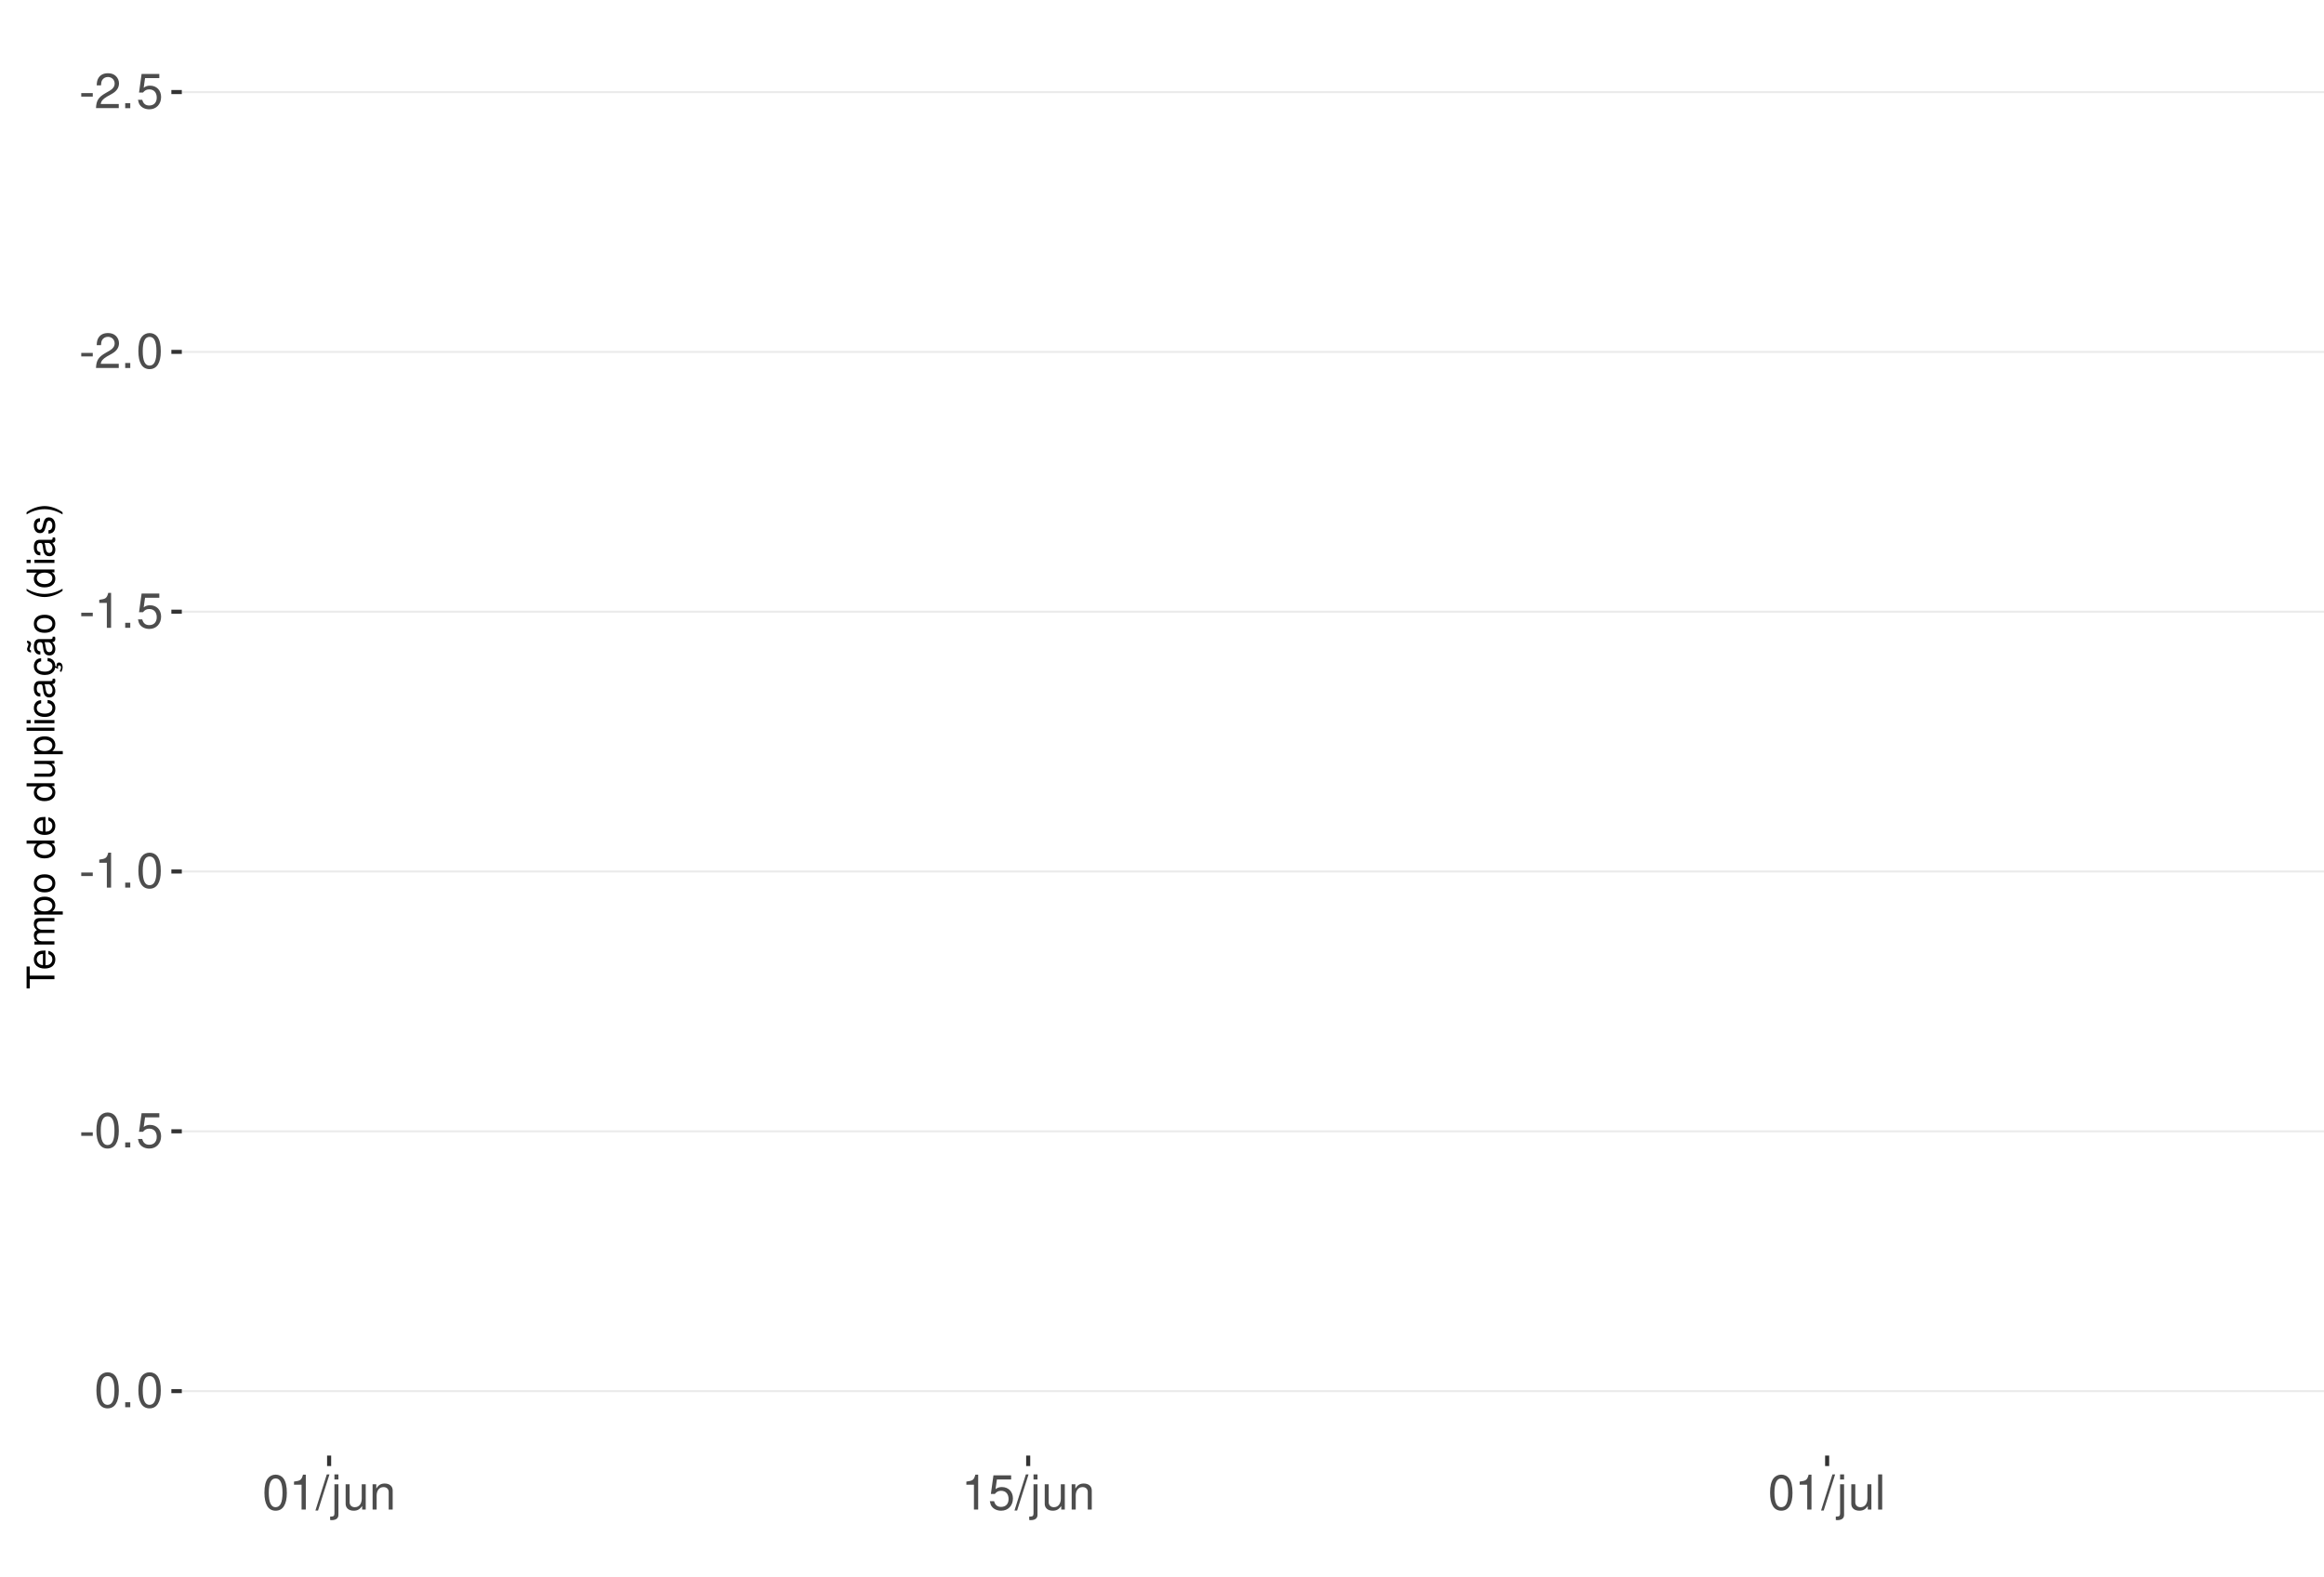
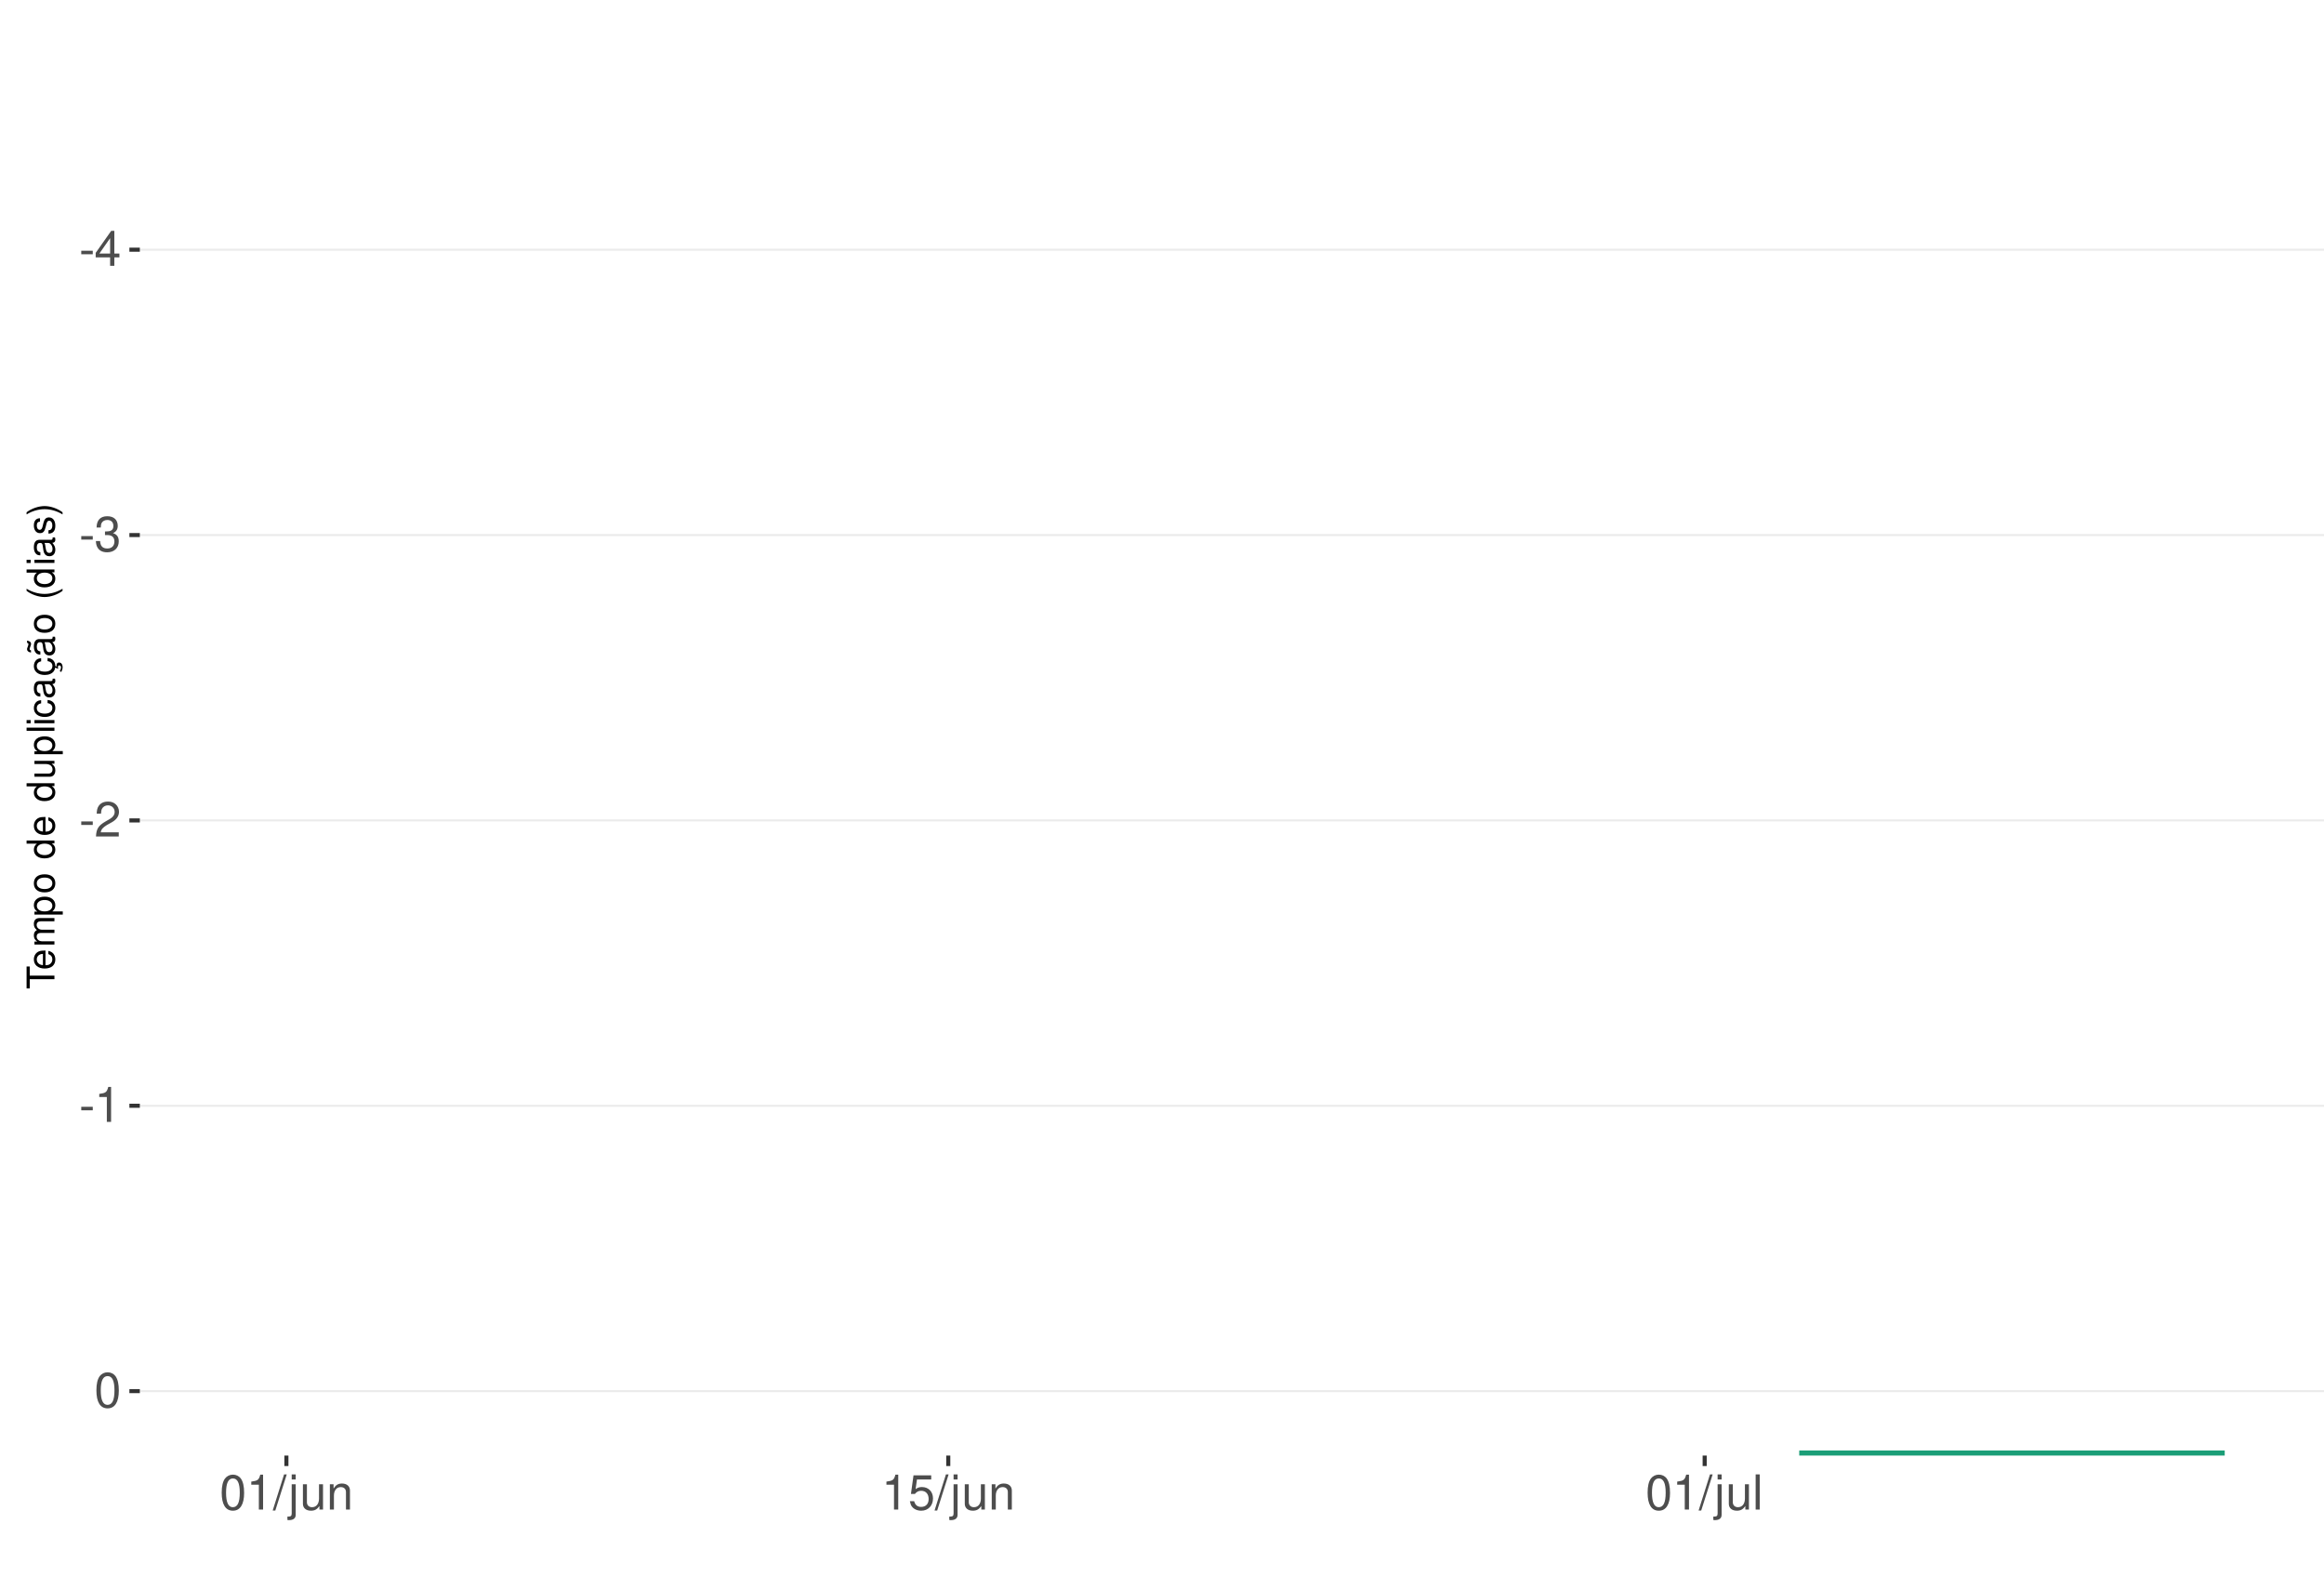
<svg xmlns="http://www.w3.org/2000/svg" xmlns:xlink="http://www.w3.org/1999/xlink" width="609pt" height="413pt" viewBox="0 0 609 413" version="1.1">
  <defs>
    <g>
      <symbol overflow="visible" id="glyph0-0">
        <path style="stroke:none;" d="" />
      </symbol>
      <symbol overflow="visible" id="glyph0-1">
        <path style="stroke:none;" d="M 3.594 -3.953 L 0.578 -3.953 L 0.578 -3.031 L 3.594 -3.031 Z M 3.594 -3.953 " />
      </symbol>
      <symbol overflow="visible" id="glyph0-2">
+         <path style="stroke:none;" d="M 4.141 -2.219 L 4.141 0 L 5.25 0 L 5.25 -2.219 L 6.578 -2.219 L 6.578 -3.219 L 5.25 -3.219 L 5.25 -9.156 L 4.422 -9.156 L 0.359 -3.391 L 0.359 -2.219 Z M 4.141 -3.219 L 1.328 -3.219 L 4.141 -7.25 Z M 4.141 -3.219 " />
+       </symbol>
+       <symbol overflow="visible" id="glyph0-3">
+         <path style="stroke:none;" d="M 2.797 -4.219 L 3.406 -4.219 C 4.625 -4.219 5.266 -3.641 5.266 -2.547 C 5.266 -1.391 4.562 -0.703 3.422 -0.703 C 2.188 -0.703 1.594 -1.312 1.516 -2.656 L 0.406 -2.656 C 0.453 -1.922 0.578 -1.438 0.797 -1.031 C 1.266 -0.156 2.141 0.297 3.359 0.297 C 5.219 0.297 6.406 -0.828 6.406 -2.562 C 6.406 -3.719 5.969 -4.359 4.891 -4.734 C 5.719 -5.078 6.141 -5.703 6.141 -6.625 C 6.141 -8.203 5.109 -9.156 3.406 -9.156 C 1.594 -9.156 0.625 -8.141 0.594 -6.203 L 1.703 -6.203 C 1.719 -6.766 1.766 -7.078 1.906 -7.359 C 2.172 -7.875 2.719 -8.172 3.422 -8.172 C 4.406 -8.172 5 -7.578 5 -6.594 C 5 -5.953 4.766 -5.562 4.281 -5.344 C 3.969 -5.219 3.562 -5.156 2.797 -5.156 Z M 2.797 -4.219 " />
+       </symbol>
+       <symbol overflow="visible" id="glyph0-4">
        <path style="stroke:none;" d="M 6.406 -1.094 L 1.688 -1.094 C 1.797 -1.859 2.203 -2.344 3.297 -3.016 L 4.562 -3.719 C 5.828 -4.422 6.469 -5.359 6.469 -6.484 C 6.469 -7.234 6.156 -7.953 5.625 -8.438 C 5.094 -8.922 4.438 -9.156 3.594 -9.156 C 2.453 -9.156 1.609 -8.75 1.109 -7.953 C 0.797 -7.484 0.656 -6.906 0.625 -5.984 L 1.75 -5.984 C 1.781 -6.609 1.859 -6.969 2.016 -7.281 C 2.297 -7.828 2.891 -8.172 3.562 -8.172 C 4.562 -8.172 5.328 -7.438 5.328 -6.453 C 5.328 -5.719 4.906 -5.094 4.109 -4.625 L 2.953 -3.953 C 1.078 -2.875 0.531 -2.016 0.438 -0.016 L 6.406 -0.016 Z M 6.406 -1.094 " />
      </symbol>
-       <symbol overflow="visible" id="glyph0-3">
-         <path style="stroke:none;" d="M 2.422 -1.312 L 1.094 -1.312 L 1.094 0 L 2.422 0 Z M 2.422 -1.312 " />
-       </symbol>
-       <symbol overflow="visible" id="glyph0-4">
-         <path style="stroke:none;" d="M 6.031 -8.969 L 1.391 -8.969 L 0.719 -4.094 L 1.75 -4.094 C 2.266 -4.703 2.703 -4.922 3.406 -4.922 C 4.609 -4.922 5.359 -4.094 5.359 -2.766 C 5.359 -1.484 4.609 -0.703 3.391 -0.703 C 2.422 -0.703 1.828 -1.188 1.562 -2.203 L 0.438 -2.203 C 0.594 -1.469 0.719 -1.109 0.984 -0.781 C 1.5 -0.094 2.406 0.297 3.422 0.297 C 5.234 0.297 6.5 -1.031 6.5 -2.922 C 6.5 -4.703 5.312 -5.906 3.594 -5.906 C 2.969 -5.906 2.453 -5.75 1.938 -5.359 L 2.297 -7.875 L 6.031 -7.875 Z M 6.031 -8.969 " />
-       </symbol>
      <symbol overflow="visible" id="glyph0-5">
+         <path style="stroke:none;" d="M 3.281 -6.516 L 3.281 0 L 4.391 0 L 4.391 -9.156 L 3.656 -9.156 C 3.266 -7.75 3.016 -7.562 1.297 -7.328 L 1.297 -6.516 Z M 3.281 -6.516 " />
+       </symbol>
+       <symbol overflow="visible" id="glyph0-6">
        <path style="stroke:none;" d="M 3.484 -9.156 C 2.641 -9.156 1.891 -8.766 1.422 -8.156 C 0.828 -7.344 0.547 -6.125 0.547 -4.422 C 0.547 -1.344 1.562 0.297 3.484 0.297 C 5.375 0.297 6.422 -1.344 6.422 -4.359 C 6.422 -6.125 6.141 -7.312 5.547 -8.156 C 5.078 -8.781 4.328 -9.156 3.484 -9.156 Z M 3.484 -8.156 C 4.688 -8.156 5.281 -6.938 5.281 -4.453 C 5.281 -1.844 4.703 -0.625 3.453 -0.625 C 2.281 -0.625 1.688 -1.891 1.688 -4.422 C 1.688 -6.938 2.281 -8.156 3.484 -8.156 Z M 3.484 -8.156 " />
-       </symbol>
-       <symbol overflow="visible" id="glyph0-6">
-         <path style="stroke:none;" d="M 3.281 -6.516 L 3.281 0 L 4.391 0 L 4.391 -9.156 L 3.656 -9.156 C 3.266 -7.75 3.016 -7.562 1.297 -7.328 L 1.297 -6.516 Z M 3.281 -6.516 " />
      </symbol>
      <symbol overflow="visible" id="glyph0-7">
        <path style="stroke:none;" d="M 2.891 -9.219 L -0.094 0.25 L 0.594 0.25 L 3.594 -9.219 Z M 2.891 -9.219 " />
      </symbol>
      <symbol overflow="visible" id="glyph0-8">
        <path style="stroke:none;" d="M 0.891 -6.625 L 0.891 0.969 C 0.891 1.625 0.688 1.828 0.031 1.828 C -0.047 1.828 -0.094 1.828 -0.234 1.828 L -0.234 2.719 C -0.094 2.75 -0.031 2.766 0.125 2.766 C 1.312 2.766 1.938 2.297 1.938 1.375 L 1.938 -6.625 Z M 1.938 -9.219 L 0.891 -9.219 L 0.891 -7.891 L 1.938 -7.891 Z M 1.938 -9.219 " />
      </symbol>
      <symbol overflow="visible" id="glyph0-9">
        <path style="stroke:none;" d="M 6.094 0 L 6.094 -6.625 L 5.047 -6.625 L 5.047 -2.875 C 5.047 -1.516 4.344 -0.625 3.234 -0.625 C 2.406 -0.625 1.875 -1.141 1.875 -1.938 L 1.875 -6.625 L 0.828 -6.625 L 0.828 -1.516 C 0.828 -0.422 1.641 0.297 2.938 0.297 C 3.906 0.297 4.531 -0.047 5.156 -0.922 L 5.156 0 Z M 6.094 0 " />
      </symbol>
      <symbol overflow="visible" id="glyph0-10">
        <path style="stroke:none;" d="M 0.891 -6.625 L 0.891 0 L 1.953 0 L 1.953 -3.656 C 1.953 -5.016 2.656 -5.891 3.75 -5.891 C 4.578 -5.891 5.109 -5.391 5.109 -4.594 L 5.109 0 L 6.156 0 L 6.156 -5.016 C 6.156 -6.109 5.344 -6.828 4.062 -6.828 C 3.078 -6.828 2.438 -6.438 1.859 -5.516 L 1.859 -6.625 Z M 0.891 -6.625 " />
      </symbol>
      <symbol overflow="visible" id="glyph0-11">
+         <path style="stroke:none;" d="M 6.031 -8.969 L 1.391 -8.969 L 0.719 -4.094 L 1.75 -4.094 C 2.266 -4.703 2.703 -4.922 3.406 -4.922 C 4.609 -4.922 5.359 -4.094 5.359 -2.766 C 5.359 -1.484 4.609 -0.703 3.391 -0.703 C 2.422 -0.703 1.828 -1.188 1.562 -2.203 L 0.438 -2.203 C 0.594 -1.469 0.719 -1.109 0.984 -0.781 C 1.5 -0.094 2.406 0.297 3.422 0.297 C 5.234 0.297 6.5 -1.031 6.5 -2.922 C 6.5 -4.703 5.312 -5.906 3.594 -5.906 C 2.969 -5.906 2.453 -5.75 1.938 -5.359 L 2.297 -7.875 L 6.031 -7.875 Z M 6.031 -8.969 " />
+       </symbol>
+       <symbol overflow="visible" id="glyph0-12">
        <path style="stroke:none;" d="M 1.922 -9.219 L 0.859 -9.219 L 0.859 0 L 1.922 0 Z M 1.922 -9.219 " />
      </symbol>
      <symbol overflow="visible" id="glyph1-0">
        <path style="stroke:none;" d="" />
      </symbol>
      <symbol overflow="visible" id="glyph1-1">
        <path style="stroke:none;" d="M -6.469 -3.547 L -6.469 -5.938 L -7.297 -5.938 L -7.297 -0.203 L -6.469 -0.203 L -6.469 -2.609 L 0 -2.609 L 0 -3.547 Z M -6.469 -3.547 " />
      </symbol>
      <symbol overflow="visible" id="glyph1-2">
        <path style="stroke:none;" d="M -2.344 -5.125 C -3.141 -5.125 -3.625 -5.062 -4.016 -4.922 C -4.875 -4.578 -5.391 -3.781 -5.391 -2.797 C -5.391 -1.344 -4.281 -0.406 -2.547 -0.406 C -0.812 -0.406 0.234 -1.297 0.234 -2.781 C 0.234 -3.984 -0.453 -4.812 -1.594 -5.016 L -1.594 -4.188 C -0.906 -3.953 -0.547 -3.484 -0.547 -2.812 C -0.547 -2.281 -0.781 -1.828 -1.219 -1.547 C -1.516 -1.344 -1.812 -1.281 -2.344 -1.266 Z M -3.016 -1.297 C -3.984 -1.359 -4.625 -1.953 -4.625 -2.797 C -4.625 -3.641 -3.953 -4.234 -3.016 -4.234 Z M -3.016 -1.297 " />
      </symbol>
      <symbol overflow="visible" id="glyph1-3">
        <path style="stroke:none;" d="M -5.234 -0.703 L 0 -0.703 L 0 -1.547 L -3.297 -1.547 C -4.047 -1.547 -4.656 -2.094 -4.656 -2.766 C -4.656 -3.391 -4.281 -3.734 -3.609 -3.734 L 0 -3.734 L 0 -4.578 L -3.297 -4.578 C -4.047 -4.578 -4.656 -5.125 -4.656 -5.812 C -4.656 -6.422 -4.266 -6.781 -3.609 -6.781 L 0 -6.781 L 0 -7.625 L -3.938 -7.625 C -4.875 -7.625 -5.391 -7.078 -5.391 -6.094 C -5.391 -5.406 -5.188 -4.984 -4.594 -4.484 C -5.156 -4.188 -5.391 -3.766 -5.391 -3.078 C -5.391 -2.375 -5.125 -1.906 -4.5 -1.469 L -5.234 -1.469 Z M -5.234 -0.703 " />
      </symbol>
      <symbol overflow="visible" id="glyph1-4">
        <path style="stroke:none;" d="M 2.188 -0.547 L 2.188 -1.375 L -0.547 -1.375 C -0.016 -1.812 0.234 -2.312 0.234 -2.984 C 0.234 -4.344 -0.859 -5.234 -2.531 -5.234 C -4.297 -5.234 -5.391 -4.375 -5.391 -2.984 C -5.391 -2.266 -5.062 -1.703 -4.453 -1.312 L -5.234 -1.312 L -5.234 -0.547 Z M -4.609 -2.844 C -4.609 -3.766 -3.797 -4.359 -2.547 -4.359 C -1.359 -4.359 -0.547 -3.75 -0.547 -2.844 C -0.547 -1.953 -1.344 -1.375 -2.578 -1.375 C -3.812 -1.375 -4.609 -1.953 -4.609 -2.844 Z M -4.609 -2.844 " />
      </symbol>
      <symbol overflow="visible" id="glyph1-5">
        <path style="stroke:none;" d="M -5.391 -2.719 C -5.391 -1.234 -4.344 -0.359 -2.578 -0.359 C -0.812 -0.359 0.234 -1.234 0.234 -2.734 C 0.234 -4.203 -0.812 -5.094 -2.547 -5.094 C -4.359 -5.094 -5.391 -4.234 -5.391 -2.719 Z M -4.625 -2.734 C -4.625 -3.672 -3.844 -4.234 -2.547 -4.234 C -1.312 -4.234 -0.547 -3.656 -0.547 -2.734 C -0.547 -1.797 -1.312 -1.234 -2.578 -1.234 C -3.844 -1.234 -4.625 -1.797 -4.625 -2.734 Z M -4.625 -2.734 " />
      </symbol>
      <symbol overflow="visible" id="glyph1-6">
        <path style="stroke:none;" d="" />
      </symbol>
      <symbol overflow="visible" id="glyph1-7">
        <path style="stroke:none;" d="M -7.297 -4.953 L -7.297 -4.125 L -4.578 -4.125 C -5.109 -3.766 -5.391 -3.203 -5.391 -2.516 C -5.391 -1.156 -4.297 -0.266 -2.625 -0.266 C -0.859 -0.266 0.234 -1.125 0.234 -2.547 C 0.234 -3.266 -0.047 -3.766 -0.688 -4.203 L 0 -4.203 L 0 -4.953 Z M -4.609 -2.656 C -4.609 -3.547 -3.812 -4.125 -2.562 -4.125 C -1.344 -4.125 -0.547 -3.547 -0.547 -2.656 C -0.547 -1.734 -1.359 -1.125 -2.578 -1.125 C -3.797 -1.125 -4.609 -1.734 -4.609 -2.656 Z M -4.609 -2.656 " />
      </symbol>
      <symbol overflow="visible" id="glyph1-8">
        <path style="stroke:none;" d="M 0 -4.812 L -5.234 -4.812 L -5.234 -3.984 L -2.266 -3.984 C -1.203 -3.984 -0.5 -3.438 -0.5 -2.562 C -0.5 -1.906 -0.906 -1.484 -1.531 -1.484 L -5.234 -1.484 L -5.234 -0.656 L -1.203 -0.656 C -0.328 -0.656 0.234 -1.297 0.234 -2.312 C 0.234 -3.094 -0.047 -3.578 -0.734 -4.062 L 0 -4.062 Z M 0 -4.812 " />
      </symbol>
      <symbol overflow="visible" id="glyph1-9">
        <path style="stroke:none;" d="M -7.297 -1.516 L -7.297 -0.688 L 0 -0.688 L 0 -1.516 Z M -7.297 -1.516 " />
      </symbol>
      <symbol overflow="visible" id="glyph1-10">
        <path style="stroke:none;" d="M -5.234 -1.5 L -5.234 -0.672 L 0 -0.672 L 0 -1.5 Z M -7.297 -1.5 L -7.297 -0.656 L -6.234 -0.656 L -6.234 -1.5 Z M -7.297 -1.5 " />
      </symbol>
      <symbol overflow="visible" id="glyph1-11">
        <path style="stroke:none;" d="M -3.484 -4.703 C -3.984 -4.672 -4.312 -4.562 -4.609 -4.359 C -5.094 -4 -5.391 -3.375 -5.391 -2.641 C -5.391 -1.219 -4.266 -0.312 -2.531 -0.312 C -0.844 -0.312 0.234 -1.203 0.234 -2.625 C 0.234 -3.875 -0.516 -4.672 -1.797 -4.766 L -1.797 -3.938 C -0.953 -3.797 -0.547 -3.359 -0.547 -2.656 C -0.547 -1.734 -1.297 -1.188 -2.531 -1.188 C -3.844 -1.188 -4.625 -1.719 -4.625 -2.625 C -4.625 -3.328 -4.203 -3.766 -3.484 -3.875 Z M -3.484 -4.703 " />
      </symbol>
      <symbol overflow="visible" id="glyph1-12">
        <path style="stroke:none;" d="M -0.484 -5.344 C -0.469 -5.266 -0.469 -5.219 -0.469 -5.172 C -0.469 -4.875 -0.625 -4.719 -0.875 -4.719 L -3.953 -4.719 C -4.891 -4.719 -5.391 -4.047 -5.391 -2.75 C -5.391 -1.984 -5.172 -1.375 -4.781 -1.016 C -4.516 -0.766 -4.203 -0.672 -3.688 -0.656 L -3.688 -1.484 C -4.328 -1.562 -4.625 -1.938 -4.625 -2.719 C -4.625 -3.484 -4.344 -3.891 -3.844 -3.891 L -3.625 -3.891 C -3.266 -3.875 -3.125 -3.703 -3.047 -3.016 C -2.891 -1.844 -2.844 -1.656 -2.719 -1.344 C -2.453 -0.734 -2 -0.422 -1.312 -0.422 C -0.375 -0.422 0.234 -1.078 0.234 -2.141 C 0.234 -2.797 0 -3.328 -0.547 -3.922 C 0 -3.984 0.234 -4.234 0.234 -4.781 C 0.234 -4.953 0.203 -5.062 0.141 -5.344 Z M -1.656 -3.891 C -1.375 -3.891 -1.203 -3.812 -0.969 -3.562 C -0.656 -3.219 -0.5 -2.812 -0.5 -2.312 C -0.5 -1.672 -0.812 -1.297 -1.344 -1.297 C -1.891 -1.297 -2.172 -1.656 -2.297 -2.547 C -2.422 -3.438 -2.453 -3.609 -2.594 -3.891 Z M -1.656 -3.891 " />
      </symbol>
      <symbol overflow="visible" id="glyph1-13">
        <path style="stroke:none;" d="M 0.234 -2.641 C 0.234 -3.875 -0.547 -4.703 -1.797 -4.766 L -1.797 -3.938 C -0.953 -3.797 -0.531 -3.359 -0.531 -2.656 C -0.531 -1.734 -1.281 -1.188 -2.516 -1.188 C -3.844 -1.188 -4.625 -1.719 -4.625 -2.625 C -4.625 -3.328 -4.203 -3.766 -3.484 -3.875 L -3.484 -4.703 C -3.984 -4.672 -4.312 -4.562 -4.609 -4.359 C -5.094 -4 -5.391 -3.375 -5.391 -2.641 C -5.391 -1.219 -4.266 -0.312 -2.531 -0.312 C -1.469 -0.312 -0.625 -0.672 -0.156 -1.312 C 0.047 -1.594 0.125 -1.812 0.203 -2.25 L 0.922 -1.938 L 0.984 -2.062 C 0.938 -2.188 0.906 -2.25 0.906 -2.375 C 0.906 -2.656 1.047 -2.828 1.281 -2.828 C 1.547 -2.828 1.734 -2.594 1.734 -2.297 C 1.734 -2.031 1.672 -1.844 1.438 -1.406 L 1.406 -1.312 L 1.812 -1.094 C 2.078 -1.75 2.141 -1.953 2.141 -2.344 C 2.141 -3.109 1.781 -3.578 1.203 -3.578 C 0.781 -3.578 0.547 -3.297 0.547 -2.797 C 0.547 -2.703 0.547 -2.641 0.562 -2.516 Z M 0.234 -2.641 " />
      </symbol>
      <symbol overflow="visible" id="glyph1-14">
        <path style="stroke:none;" d="M -0.484 -5.344 C -0.469 -5.266 -0.469 -5.219 -0.469 -5.172 C -0.469 -4.875 -0.625 -4.719 -0.875 -4.719 L -3.953 -4.719 C -4.891 -4.719 -5.391 -4.047 -5.391 -2.75 C -5.391 -1.984 -5.172 -1.375 -4.781 -1.016 C -4.516 -0.766 -4.203 -0.672 -3.688 -0.656 L -3.688 -1.484 C -4.328 -1.562 -4.625 -1.938 -4.625 -2.719 C -4.625 -3.484 -4.344 -3.891 -3.844 -3.891 L -3.625 -3.891 C -3.266 -3.875 -3.125 -3.703 -3.047 -3.016 C -2.891 -1.844 -2.844 -1.656 -2.719 -1.344 C -2.453 -0.734 -2 -0.422 -1.312 -0.422 C -0.375 -0.422 0.234 -1.078 0.234 -2.141 C 0.234 -2.797 0 -3.328 -0.547 -3.922 C 0 -3.984 0.234 -4.234 0.234 -4.781 C 0.234 -4.953 0.203 -5.062 0.141 -5.344 Z M -1.656 -3.891 C -1.375 -3.891 -1.203 -3.812 -0.969 -3.562 C -0.656 -3.219 -0.5 -2.812 -0.5 -2.312 C -0.5 -1.672 -0.812 -1.297 -1.344 -1.297 C -1.891 -1.297 -2.172 -1.656 -2.297 -2.547 C -2.422 -3.438 -2.453 -3.609 -2.594 -3.891 Z M -7.172 -3.75 C -6.922 -3.672 -6.812 -3.547 -6.812 -3.375 C -6.812 -3.25 -6.875 -2.984 -6.984 -2.734 C -7.156 -2.312 -7.172 -2.25 -7.172 -2.047 C -7.172 -1.594 -6.797 -1.297 -6.141 -1.188 L -6.141 -1.766 C -6.375 -1.812 -6.5 -1.938 -6.5 -2.094 C -6.5 -2.203 -6.469 -2.344 -6.375 -2.578 C -6.156 -3.156 -6.125 -3.234 -6.125 -3.438 C -6.125 -3.922 -6.484 -4.219 -7.172 -4.312 Z M -7.172 -3.75 " />
      </symbol>
      <symbol overflow="visible" id="glyph1-15">
        <path style="stroke:none;" d="M -7.297 -2.359 C -5.984 -1.359 -4.156 -0.734 -2.594 -0.734 C -1.016 -0.734 0.812 -1.359 2.125 -2.359 L 2.125 -2.906 C 0.688 -2.031 -0.984 -1.547 -2.594 -1.547 C -4.188 -1.547 -5.875 -2.031 -7.297 -2.906 Z M -7.297 -2.359 " />
      </symbol>
      <symbol overflow="visible" id="glyph1-16">
        <path style="stroke:none;" d="M -3.781 -4.375 C -4.812 -4.375 -5.391 -3.688 -5.391 -2.484 C -5.391 -1.266 -4.766 -0.469 -3.797 -0.469 C -2.969 -0.469 -2.578 -0.891 -2.281 -2.125 L -2.094 -2.906 C -1.953 -3.484 -1.734 -3.719 -1.375 -3.719 C -0.875 -3.719 -0.547 -3.234 -0.547 -2.5 C -0.547 -2.047 -0.672 -1.672 -0.891 -1.453 C -1.047 -1.328 -1.188 -1.266 -1.562 -1.219 L -1.562 -0.344 C -0.344 -0.375 0.234 -1.062 0.234 -2.438 C 0.234 -3.75 -0.422 -4.594 -1.438 -4.594 C -2.203 -4.594 -2.641 -4.156 -2.891 -3.109 L -3.078 -2.312 C -3.234 -1.625 -3.453 -1.344 -3.828 -1.344 C -4.312 -1.344 -4.625 -1.766 -4.625 -2.453 C -4.625 -3.125 -4.328 -3.484 -3.781 -3.5 Z M -3.781 -4.375 " />
      </symbol>
      <symbol overflow="visible" id="glyph1-17">
        <path style="stroke:none;" d="M 2.125 -0.938 C 0.812 -1.938 -1.016 -2.562 -2.578 -2.562 C -4.156 -2.562 -5.984 -1.938 -7.297 -0.938 L -7.297 -0.375 C -5.859 -1.266 -4.188 -1.75 -2.578 -1.75 C -0.984 -1.75 0.703 -1.266 2.125 -0.375 Z M 2.125 -0.938 " />
      </symbol>
    </g>
    <clipPath id="clip1">
-       <path d="M 47.645 9.961 L 609 9.961 L 609 381.328 L 47.645 381.328 Z M 47.645 9.961 " />
+       <path d="M 36.645 9.961 L 609 9.961 L 609 381.328 L 36.645 381.328 Z M 36.645 9.961 " />
    </clipPath>
    <clipPath id="clip2">
-       <path d="M 47.645 23 L 609 23 L 609 25 L 47.645 25 Z M 47.645 23 " />
+       <path d="M 36.645 65 L 609 65 L 609 66 L 36.645 66 Z M 36.645 65 " />
    </clipPath>
    <clipPath id="clip3">
-       <path d="M 47.645 91 L 609 91 L 609 93 L 47.645 93 Z M 47.645 91 " />
+       <path d="M 36.645 139 L 609 139 L 609 141 L 36.645 141 Z M 36.645 139 " />
    </clipPath>
    <clipPath id="clip4">
-       <path d="M 47.645 159 L 609 159 L 609 161 L 47.645 161 Z M 47.645 159 " />
+       <path d="M 36.645 214 L 609 214 L 609 216 L 36.645 216 Z M 36.645 214 " />
    </clipPath>
    <clipPath id="clip5">
-       <path d="M 47.645 228 L 609 228 L 609 229 L 47.645 229 Z M 47.645 228 " />
+       <path d="M 36.645 289 L 609 289 L 609 290 L 36.645 290 Z M 36.645 289 " />
    </clipPath>
    <clipPath id="clip6">
-       <path d="M 47.645 296 L 609 296 L 609 297 L 47.645 297 Z M 47.645 296 " />
+       <path d="M 36.645 364 L 609 364 L 609 365 L 36.645 365 Z M 36.645 364 " />
    </clipPath>
    <clipPath id="clip7">
-       <path d="M 47.645 364 L 609 364 L 609 365 L 47.645 365 Z M 47.645 364 " />
+       <path d="M 470 379 L 585 379 L 585 381.328 L 470 381.328 Z M 470 379 " />
    </clipPath>
  </defs>
  <g id="surface271">
    <rect x="0" y="0" width="609" height="413" style="fill:rgb(100%,100%,100%);fill-opacity:1;stroke:none;" />
    <rect x="0" y="0" width="609" height="413" style="fill:rgb(100%,100%,100%);fill-opacity:1;stroke:none;" />
    <path style="fill:none;stroke-width:1.067;stroke-linecap:round;stroke-linejoin:round;stroke:rgb(100%,100%,100%);stroke-opacity:1;stroke-miterlimit:10;" d="M 0 413 L 609 413 L 609 0 L 0 0 Z M 0 413 " />
    <g clip-path="url(#clip1)" clip-rule="nonzero">
-       <path style=" stroke:none;fill-rule:nonzero;fill:rgb(100%,100%,100%);fill-opacity:1;" d="M 47.645 381.328 L 609 381.328 L 609 9.961 L 47.645 9.961 Z M 47.645 381.328 " />
+       <path style=" stroke:none;fill-rule:nonzero;fill:rgb(100%,100%,100%);fill-opacity:1;" d="M 36.645 381.328 L 609 381.328 L 609 9.961 L 36.645 9.961 Z M 36.645 381.328 " />
    </g>
    <g clip-path="url(#clip2)" clip-rule="nonzero">
-       <path style="fill:none;stroke-width:0.533;stroke-linecap:butt;stroke-linejoin:round;stroke:rgb(92.157%,92.157%,92.157%);stroke-opacity:1;stroke-miterlimit:10;" d="M 47.645 24.121 L 609 24.121 " />
+       <path style="fill:none;stroke-width:0.533;stroke-linecap:butt;stroke-linejoin:round;stroke:rgb(92.157%,92.157%,92.157%);stroke-opacity:1;stroke-miterlimit:10;" d="M 36.645 65.418 L 609 65.418 " />
    </g>
    <g clip-path="url(#clip3)" clip-rule="nonzero">
-       <path style="fill:none;stroke-width:0.533;stroke-linecap:butt;stroke-linejoin:round;stroke:rgb(92.157%,92.157%,92.157%);stroke-opacity:1;stroke-miterlimit:10;" d="M 47.645 92.188 L 609 92.188 " />
+       <path style="fill:none;stroke-width:0.533;stroke-linecap:butt;stroke-linejoin:round;stroke:rgb(92.157%,92.157%,92.157%);stroke-opacity:1;stroke-miterlimit:10;" d="M 36.645 140.176 L 609 140.176 " />
    </g>
    <g clip-path="url(#clip4)" clip-rule="nonzero">
-       <path style="fill:none;stroke-width:0.533;stroke-linecap:butt;stroke-linejoin:round;stroke:rgb(92.157%,92.157%,92.157%);stroke-opacity:1;stroke-miterlimit:10;" d="M 47.645 160.25 L 609 160.25 " />
+       <path style="fill:none;stroke-width:0.533;stroke-linecap:butt;stroke-linejoin:round;stroke:rgb(92.157%,92.157%,92.157%);stroke-opacity:1;stroke-miterlimit:10;" d="M 36.645 214.934 L 609 214.934 " />
    </g>
    <g clip-path="url(#clip5)" clip-rule="nonzero">
-       <path style="fill:none;stroke-width:0.533;stroke-linecap:butt;stroke-linejoin:round;stroke:rgb(92.157%,92.157%,92.157%);stroke-opacity:1;stroke-miterlimit:10;" d="M 47.645 228.316 L 609 228.316 " />
+       <path style="fill:none;stroke-width:0.533;stroke-linecap:butt;stroke-linejoin:round;stroke:rgb(92.157%,92.157%,92.157%);stroke-opacity:1;stroke-miterlimit:10;" d="M 36.645 289.691 L 609 289.691 " />
    </g>
    <g clip-path="url(#clip6)" clip-rule="nonzero">
-       <path style="fill:none;stroke-width:0.533;stroke-linecap:butt;stroke-linejoin:round;stroke:rgb(92.157%,92.157%,92.157%);stroke-opacity:1;stroke-miterlimit:10;" d="M 47.645 296.383 L 609 296.383 " />
+       <path style="fill:none;stroke-width:0.533;stroke-linecap:butt;stroke-linejoin:round;stroke:rgb(92.157%,92.157%,92.157%);stroke-opacity:1;stroke-miterlimit:10;" d="M 36.645 364.449 L 609 364.449 " />
    </g>
    <g clip-path="url(#clip7)" clip-rule="nonzero">
-       <path style="fill:none;stroke-width:0.533;stroke-linecap:butt;stroke-linejoin:round;stroke:rgb(92.157%,92.157%,92.157%);stroke-opacity:1;stroke-miterlimit:10;" d="M 47.645 364.449 L 609 364.449 " />
-     </g>
-     <g style="fill:rgb(30.196%,30.196%,30.196%);fill-opacity:1;">
-       <use xlink:href="#glyph0-1" x="20.715" y="28.343" />
-       <use xlink:href="#glyph0-2" x="24.715" y="28.343" />
-       <use xlink:href="#glyph0-3" x="31.715" y="28.343" />
-       <use xlink:href="#glyph0-4" x="35.715" y="28.343" />
-     </g>
-     <g style="fill:rgb(30.196%,30.196%,30.196%);fill-opacity:1;">
-       <use xlink:href="#glyph0-1" x="20.715" y="96.409" />
-       <use xlink:href="#glyph0-2" x="24.715" y="96.409" />
-       <use xlink:href="#glyph0-3" x="31.715" y="96.409" />
-       <use xlink:href="#glyph0-5" x="35.715" y="96.409" />
-     </g>
-     <g style="fill:rgb(30.196%,30.196%,30.196%);fill-opacity:1;">
-       <use xlink:href="#glyph0-1" x="20.715" y="164.472" />
-       <use xlink:href="#glyph0-6" x="24.715" y="164.472" />
-       <use xlink:href="#glyph0-3" x="31.715" y="164.472" />
-       <use xlink:href="#glyph0-4" x="35.715" y="164.472" />
-     </g>
-     <g style="fill:rgb(30.196%,30.196%,30.196%);fill-opacity:1;">
-       <use xlink:href="#glyph0-1" x="20.715" y="232.538" />
-       <use xlink:href="#glyph0-6" x="24.715" y="232.538" />
-       <use xlink:href="#glyph0-3" x="31.715" y="232.538" />
-       <use xlink:href="#glyph0-5" x="35.715" y="232.538" />
-     </g>
-     <g style="fill:rgb(30.196%,30.196%,30.196%);fill-opacity:1;">
-       <use xlink:href="#glyph0-1" x="20.715" y="300.604" />
-       <use xlink:href="#glyph0-5" x="24.715" y="300.604" />
-       <use xlink:href="#glyph0-3" x="31.715" y="300.604" />
-       <use xlink:href="#glyph0-4" x="35.715" y="300.604" />
-     </g>
-     <g style="fill:rgb(30.196%,30.196%,30.196%);fill-opacity:1;">
-       <use xlink:href="#glyph0-5" x="24.715" y="368.671" />
-       <use xlink:href="#glyph0-3" x="31.715" y="368.671" />
-       <use xlink:href="#glyph0-5" x="35.715" y="368.671" />
-     </g>
-     <path style="fill:none;stroke-width:1.067;stroke-linecap:butt;stroke-linejoin:round;stroke:rgb(20%,20%,20%);stroke-opacity:1;stroke-miterlimit:10;" d="M 44.906 24.121 L 47.645 24.121 " />
-     <path style="fill:none;stroke-width:1.067;stroke-linecap:butt;stroke-linejoin:round;stroke:rgb(20%,20%,20%);stroke-opacity:1;stroke-miterlimit:10;" d="M 44.906 92.188 L 47.645 92.188 " />
-     <path style="fill:none;stroke-width:1.067;stroke-linecap:butt;stroke-linejoin:round;stroke:rgb(20%,20%,20%);stroke-opacity:1;stroke-miterlimit:10;" d="M 44.906 160.25 L 47.645 160.25 " />
-     <path style="fill:none;stroke-width:1.067;stroke-linecap:butt;stroke-linejoin:round;stroke:rgb(20%,20%,20%);stroke-opacity:1;stroke-miterlimit:10;" d="M 44.906 228.316 L 47.645 228.316 " />
-     <path style="fill:none;stroke-width:1.067;stroke-linecap:butt;stroke-linejoin:round;stroke:rgb(20%,20%,20%);stroke-opacity:1;stroke-miterlimit:10;" d="M 44.906 296.383 L 47.645 296.383 " />
-     <path style="fill:none;stroke-width:1.067;stroke-linecap:butt;stroke-linejoin:round;stroke:rgb(20%,20%,20%);stroke-opacity:1;stroke-miterlimit:10;" d="M 44.906 364.449 L 47.645 364.449 " />
-     <path style="fill:none;stroke-width:1.067;stroke-linecap:butt;stroke-linejoin:round;stroke:rgb(20%,20%,20%);stroke-opacity:1;stroke-miterlimit:10;" d="M 86.246 384.07 L 86.246 381.328 " />
-     <path style="fill:none;stroke-width:1.067;stroke-linecap:butt;stroke-linejoin:round;stroke:rgb(20%,20%,20%);stroke-opacity:1;stroke-miterlimit:10;" d="M 269.438 384.07 L 269.438 381.328 " />
-     <path style="fill:none;stroke-width:1.067;stroke-linecap:butt;stroke-linejoin:round;stroke:rgb(20%,20%,20%);stroke-opacity:1;stroke-miterlimit:10;" d="M 478.801 384.07 L 478.801 381.328 " />
-     <g style="fill:rgb(30.196%,30.196%,30.196%);fill-opacity:1;">
-       <use xlink:href="#glyph0-5" x="68.746" y="395.483" />
-       <use xlink:href="#glyph0-6" x="75.746" y="395.483" />
-       <use xlink:href="#glyph0-7" x="82.746" y="395.483" />
-       <use xlink:href="#glyph0-8" x="86.746" y="395.483" />
-       <use xlink:href="#glyph0-9" x="89.746" y="395.483" />
-       <use xlink:href="#glyph0-10" x="96.746" y="395.483" />
-     </g>
-     <g style="fill:rgb(30.196%,30.196%,30.196%);fill-opacity:1;">
-       <use xlink:href="#glyph0-6" x="251.938" y="395.483" />
-       <use xlink:href="#glyph0-4" x="258.938" y="395.483" />
-       <use xlink:href="#glyph0-7" x="265.938" y="395.483" />
-       <use xlink:href="#glyph0-8" x="269.938" y="395.483" />
-       <use xlink:href="#glyph0-9" x="272.938" y="395.483" />
-       <use xlink:href="#glyph0-10" x="279.938" y="395.483" />
-     </g>
-     <g style="fill:rgb(30.196%,30.196%,30.196%);fill-opacity:1;">
-       <use xlink:href="#glyph0-5" x="463.301" y="395.483" />
-       <use xlink:href="#glyph0-6" x="470.301" y="395.483" />
-       <use xlink:href="#glyph0-7" x="477.301" y="395.483" />
-       <use xlink:href="#glyph0-8" x="481.301" y="395.483" />
-       <use xlink:href="#glyph0-9" x="484.301" y="395.483" />
-       <use xlink:href="#glyph0-11" x="491.301" y="395.483" />
+       <path style="fill:none;stroke-width:2.667;stroke-linecap:butt;stroke-linejoin:round;stroke:rgb(10.588%,61.961%,46.667%);stroke-opacity:1;stroke-miterlimit:10;" d="M 471.484 381.328 L 582.984 381.328 " />
+     </g>
+     <g style="fill:rgb(30.196%,30.196%,30.196%);fill-opacity:1;">
+       <use xlink:href="#glyph0-1" x="20.715" y="69.64" />
+       <use xlink:href="#glyph0-2" x="24.715" y="69.64" />
+     </g>
+     <g style="fill:rgb(30.196%,30.196%,30.196%);fill-opacity:1;">
+       <use xlink:href="#glyph0-1" x="20.715" y="144.397" />
+       <use xlink:href="#glyph0-3" x="24.715" y="144.397" />
+     </g>
+     <g style="fill:rgb(30.196%,30.196%,30.196%);fill-opacity:1;">
+       <use xlink:href="#glyph0-1" x="20.715" y="219.155" />
+       <use xlink:href="#glyph0-4" x="24.715" y="219.155" />
+     </g>
+     <g style="fill:rgb(30.196%,30.196%,30.196%);fill-opacity:1;">
+       <use xlink:href="#glyph0-1" x="20.715" y="293.913" />
+       <use xlink:href="#glyph0-5" x="24.715" y="293.913" />
+     </g>
+     <g style="fill:rgb(30.196%,30.196%,30.196%);fill-opacity:1;">
+       <use xlink:href="#glyph0-6" x="24.715" y="368.671" />
+     </g>
+     <path style="fill:none;stroke-width:1.067;stroke-linecap:butt;stroke-linejoin:round;stroke:rgb(20%,20%,20%);stroke-opacity:1;stroke-miterlimit:10;" d="M 33.906 65.418 L 36.645 65.418 " />
+     <path style="fill:none;stroke-width:1.067;stroke-linecap:butt;stroke-linejoin:round;stroke:rgb(20%,20%,20%);stroke-opacity:1;stroke-miterlimit:10;" d="M 33.906 140.176 L 36.645 140.176 " />
+     <path style="fill:none;stroke-width:1.067;stroke-linecap:butt;stroke-linejoin:round;stroke:rgb(20%,20%,20%);stroke-opacity:1;stroke-miterlimit:10;" d="M 33.906 214.934 L 36.645 214.934 " />
+     <path style="fill:none;stroke-width:1.067;stroke-linecap:butt;stroke-linejoin:round;stroke:rgb(20%,20%,20%);stroke-opacity:1;stroke-miterlimit:10;" d="M 33.906 289.691 L 36.645 289.691 " />
+     <path style="fill:none;stroke-width:1.067;stroke-linecap:butt;stroke-linejoin:round;stroke:rgb(20%,20%,20%);stroke-opacity:1;stroke-miterlimit:10;" d="M 33.906 364.449 L 36.645 364.449 " />
+     <path style="fill:none;stroke-width:1.067;stroke-linecap:butt;stroke-linejoin:round;stroke:rgb(20%,20%,20%);stroke-opacity:1;stroke-miterlimit:10;" d="M 75.051 384.07 L 75.051 381.328 " />
+     <path style="fill:none;stroke-width:1.067;stroke-linecap:butt;stroke-linejoin:round;stroke:rgb(20%,20%,20%);stroke-opacity:1;stroke-miterlimit:10;" d="M 248.492 384.07 L 248.492 381.328 " />
+     <path style="fill:none;stroke-width:1.067;stroke-linecap:butt;stroke-linejoin:round;stroke:rgb(20%,20%,20%);stroke-opacity:1;stroke-miterlimit:10;" d="M 446.707 384.07 L 446.707 381.328 " />
+     <g style="fill:rgb(30.196%,30.196%,30.196%);fill-opacity:1;">
+       <use xlink:href="#glyph0-6" x="57.551" y="395.483" />
+       <use xlink:href="#glyph0-5" x="64.551" y="395.483" />
+       <use xlink:href="#glyph0-7" x="71.551" y="395.483" />
+       <use xlink:href="#glyph0-8" x="75.551" y="395.483" />
+       <use xlink:href="#glyph0-9" x="78.551" y="395.483" />
+       <use xlink:href="#glyph0-10" x="85.551" y="395.483" />
+     </g>
+     <g style="fill:rgb(30.196%,30.196%,30.196%);fill-opacity:1;">
+       <use xlink:href="#glyph0-5" x="230.992" y="395.483" />
+       <use xlink:href="#glyph0-11" x="237.992" y="395.483" />
+       <use xlink:href="#glyph0-7" x="244.992" y="395.483" />
+       <use xlink:href="#glyph0-8" x="248.992" y="395.483" />
+       <use xlink:href="#glyph0-9" x="251.992" y="395.483" />
+       <use xlink:href="#glyph0-10" x="258.992" y="395.483" />
+     </g>
+     <g style="fill:rgb(30.196%,30.196%,30.196%);fill-opacity:1;">
+       <use xlink:href="#glyph0-6" x="431.207" y="395.483" />
+       <use xlink:href="#glyph0-5" x="438.207" y="395.483" />
+       <use xlink:href="#glyph0-7" x="445.207" y="395.483" />
+       <use xlink:href="#glyph0-8" x="449.207" y="395.483" />
+       <use xlink:href="#glyph0-9" x="452.207" y="395.483" />
+       <use xlink:href="#glyph0-12" x="459.207" y="395.483" />
    </g>
    <g style="fill:rgb(0%,0%,0%);fill-opacity:1;">
      <use xlink:href="#glyph1-1" x="14.263" y="259.145" />
      <use xlink:href="#glyph1-2" x="14.263" y="254.145" />
      <use xlink:href="#glyph1-3" x="14.263" y="248.145" />
      <use xlink:href="#glyph1-4" x="14.263" y="240.145" />
      <use xlink:href="#glyph1-5" x="14.263" y="234.145" />
      <use xlink:href="#glyph1-6" x="14.263" y="228.145" />
      <use xlink:href="#glyph1-7" x="14.263" y="225.145" />
      <use xlink:href="#glyph1-2" x="14.263" y="219.145" />
      <use xlink:href="#glyph1-6" x="14.263" y="213.145" />
      <use xlink:href="#glyph1-7" x="14.263" y="210.145" />
      <use xlink:href="#glyph1-8" x="14.263" y="204.145" />
      <use xlink:href="#glyph1-4" x="14.263" y="198.145" />
      <use xlink:href="#glyph1-9" x="14.263" y="192.145" />
      <use xlink:href="#glyph1-10" x="14.263" y="190.145" />
      <use xlink:href="#glyph1-11" x="14.263" y="188.145" />
      <use xlink:href="#glyph1-12" x="14.263" y="183.145" />
      <use xlink:href="#glyph1-13" x="14.263" y="177.145" />
      <use xlink:href="#glyph1-14" x="14.263" y="172.145" />
      <use xlink:href="#glyph1-5" x="14.263" y="166.145" />
      <use xlink:href="#glyph1-6" x="14.263" y="160.145" />
      <use xlink:href="#glyph1-15" x="14.263" y="157.145" />
      <use xlink:href="#glyph1-7" x="14.263" y="154.145" />
      <use xlink:href="#glyph1-10" x="14.263" y="148.145" />
      <use xlink:href="#glyph1-12" x="14.263" y="146.145" />
      <use xlink:href="#glyph1-16" x="14.263" y="140.145" />
      <use xlink:href="#glyph1-17" x="14.263" y="135.145" />
    </g>
  </g>
</svg>
